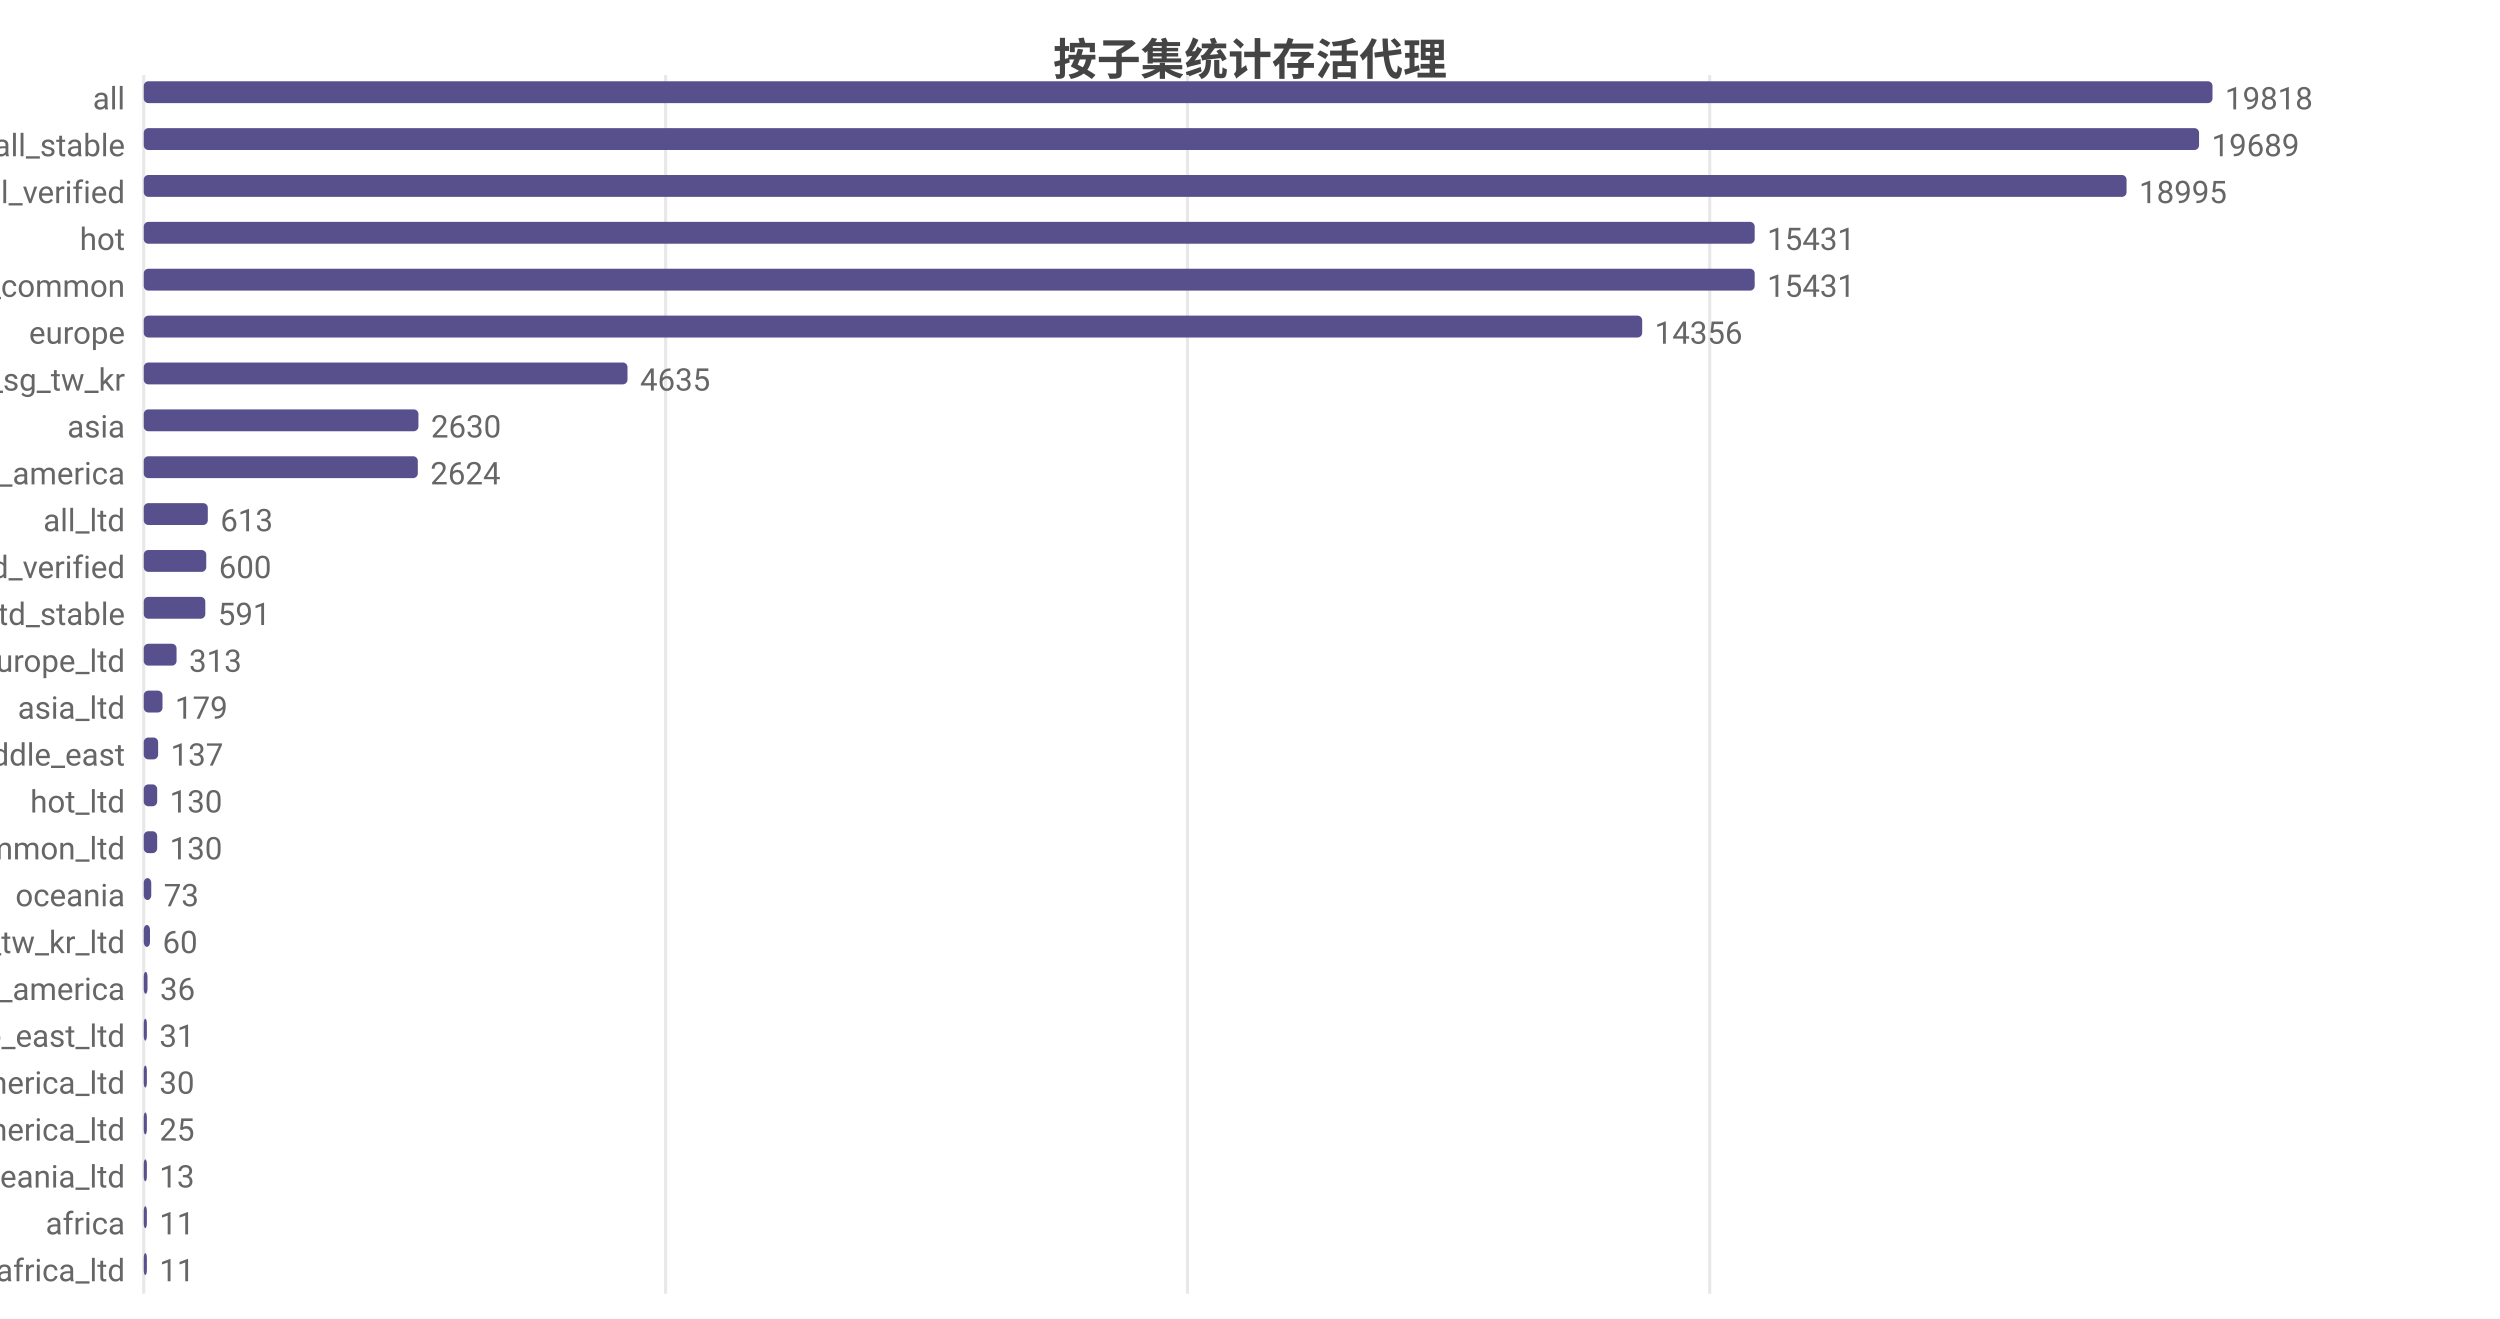
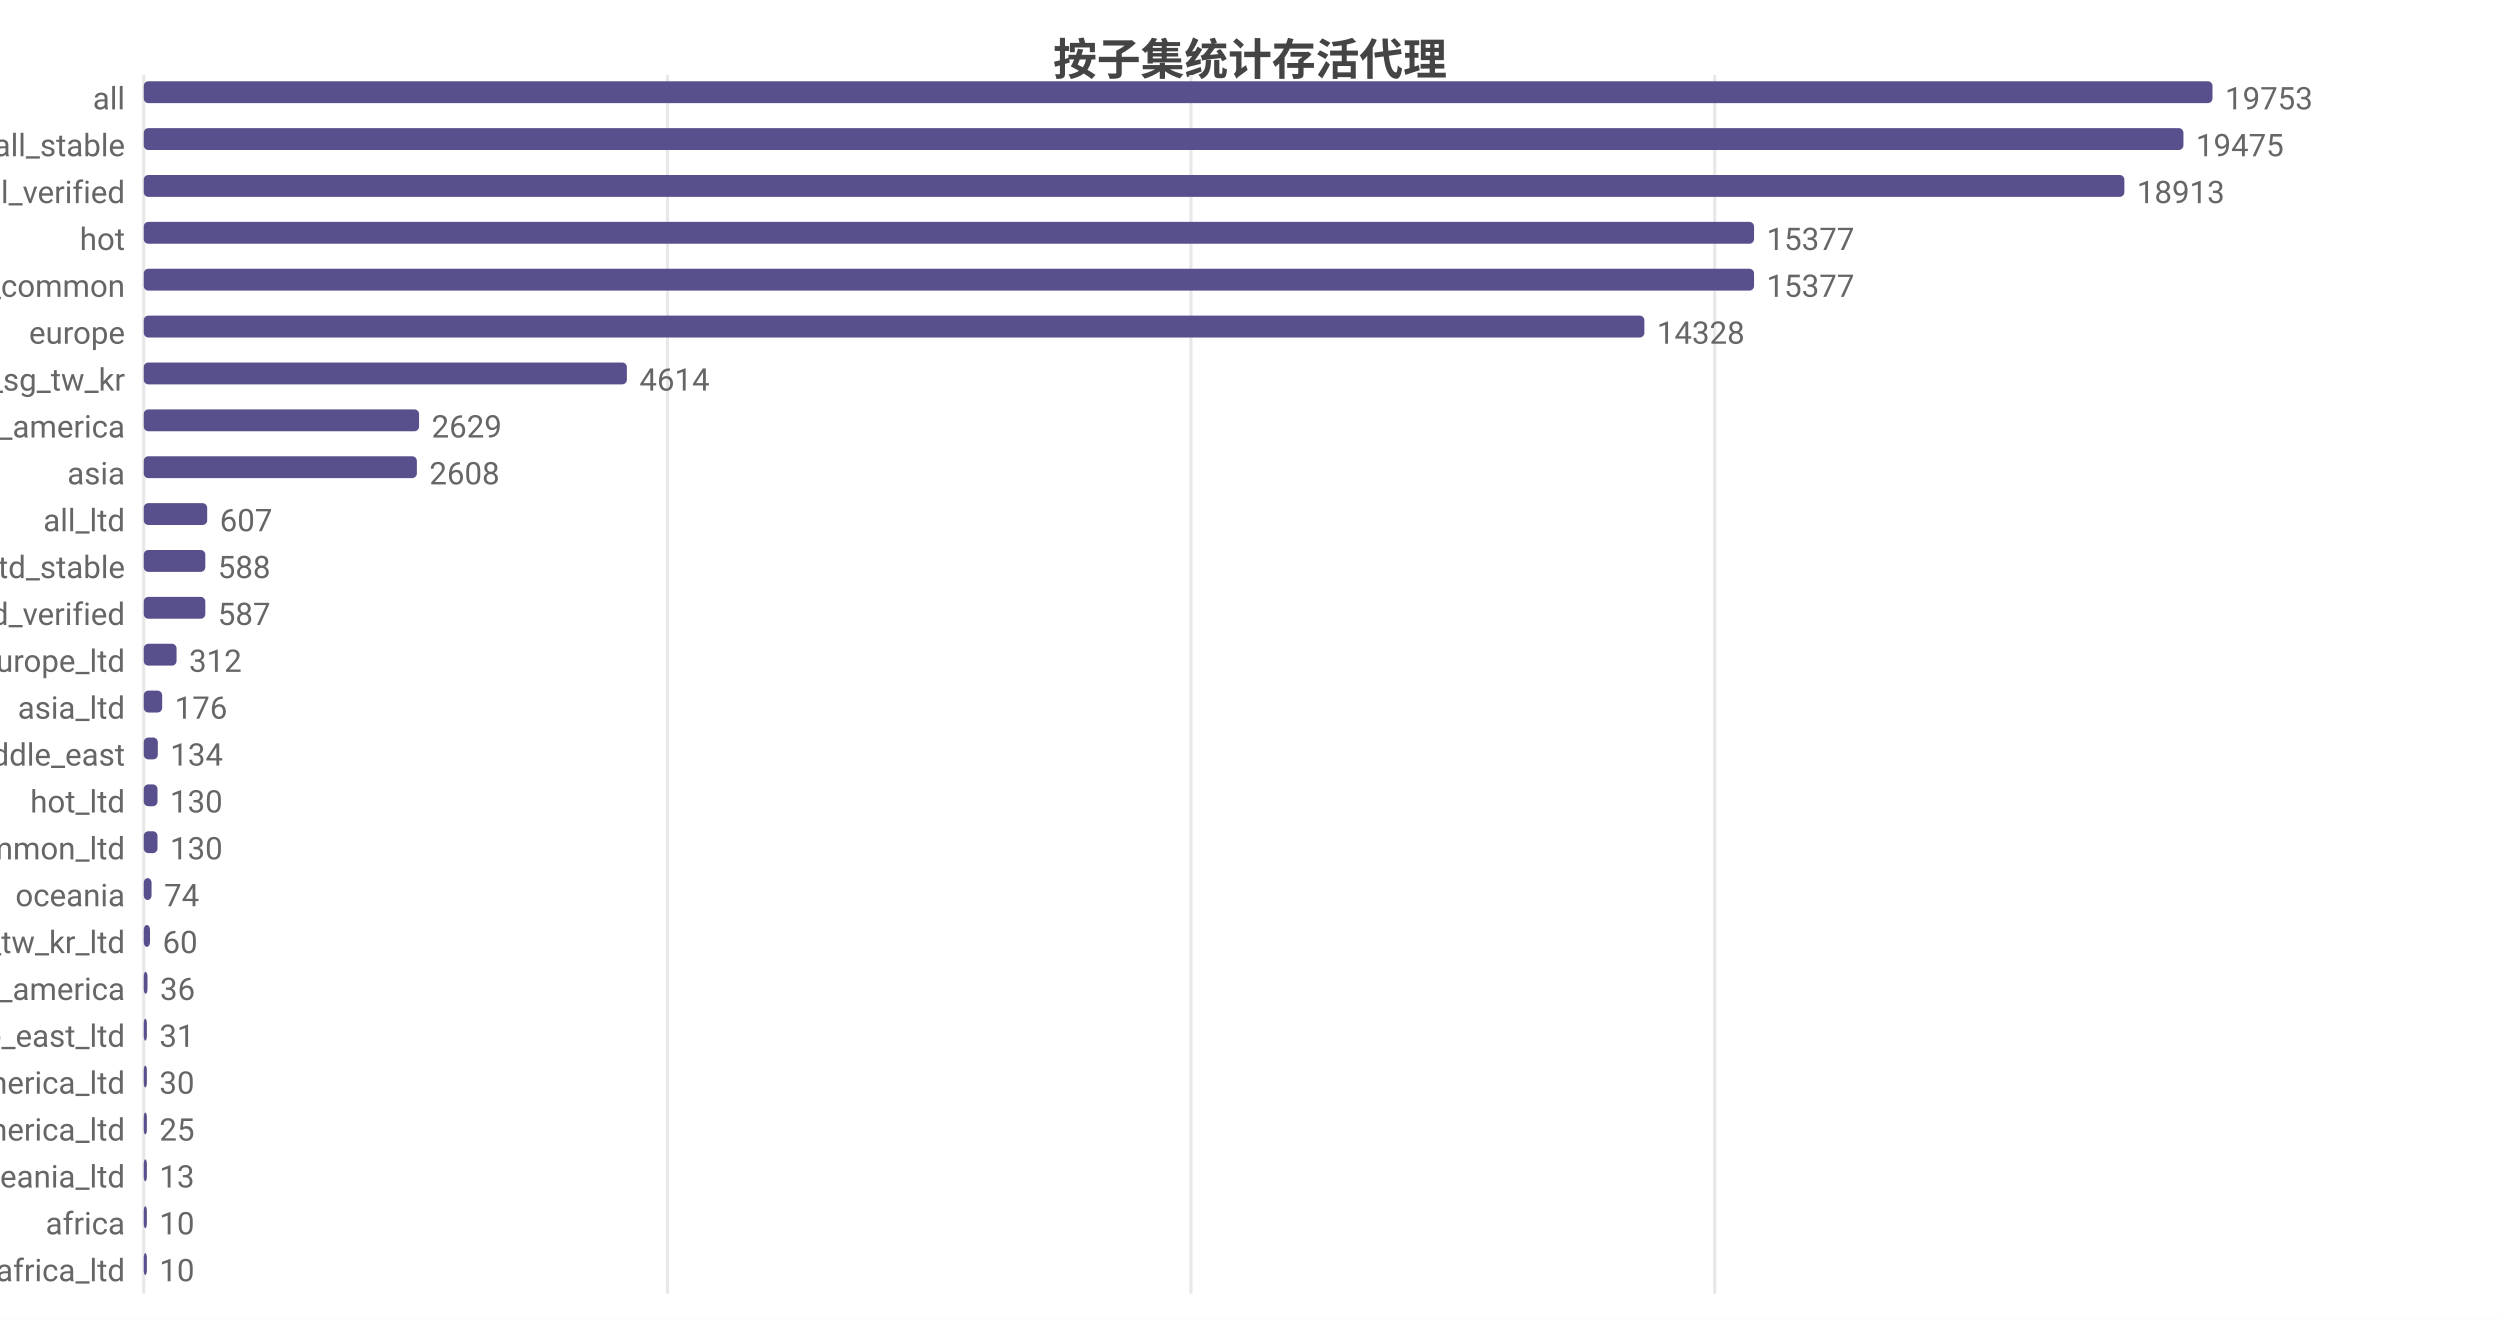
<svg xmlns="http://www.w3.org/2000/svg" width="800" height="422" viewBox="0 0 800 422">
  <rect width="800" height="422" fill="#ffffff" />
  <style>text{font-family:system-ui,-apple-system,'Segoe UI',Roboto,'PingFang SC','Microsoft YaHei','Noto Sans CJK SC',sans-serif}.g{stroke:#e8e8e8;stroke-width:1}.a{stroke:#999;stroke-width:1}.t{font-size:10px;fill:#666}.m{font-size:10px;text-anchor:middle;fill:#666}.e{font-size:10px;text-anchor:end;fill:#666}.l{font-size:11px;fill:#333}.tt{font-size:14px;font-weight:600;text-anchor:middle;fill:#444}.em{font-size:13px;text-anchor:middle;fill:#999}</style>
  <text class="tt" x="400.0" y="24">按子集统计存活代理</text>
  <line class="g" x1="46" y1="24" x2="46" y2="414" />
-   <line class="g" x1="213.0" y1="24" x2="213.0" y2="414" />
-   <line class="g" x1="380.0" y1="24" x2="380.0" y2="414" />
-   <line class="g" x1="547.1" y1="24" x2="547.1" y2="414" />
+   <line class="g" x1="213.6" y1="24" x2="213.6" y2="414" />
+   <line class="g" x1="381.1" y1="24" x2="381.1" y2="414" />
+   <line class="g" x1="548.7" y1="24" x2="548.7" y2="414" />
  <text class="e" x="40" y="35">all</text>
  <rect x="46" y="26" width="662" height="7" fill="#58508d" rx="1.5" />
-   <text class="t" x="712" y="35">19818</text>
+   <text class="t" x="712" y="35">19753</text>
  <text class="e" x="40" y="50">all_stable</text>
-   <rect x="46" y="41" width="657.7" height="7" fill="#58508d" rx="1.5" />
-   <text class="t" x="707.7" y="50">19689</text>
+   <rect x="46" y="41" width="652.7" height="7" fill="#58508d" rx="1.5" />
+   <text class="t" x="702.7" y="50">19475</text>
  <text class="e" x="40" y="65">all_verified</text>
-   <rect x="46" y="56" width="634.5" height="7" fill="#58508d" rx="1.5" />
-   <text class="t" x="684.5" y="65">18995</text>
+   <rect x="46" y="56" width="633.8" height="7" fill="#58508d" rx="1.5" />
+   <text class="t" x="683.8" y="65">18913</text>
  <text class="e" x="40" y="80">hot</text>
-   <rect x="46" y="71" width="515.5" height="7" fill="#58508d" rx="1.5" />
-   <text class="t" x="565.5" y="80">15431</text>
+   <rect x="46" y="71" width="515.3" height="7" fill="#58508d" rx="1.5" />
+   <text class="t" x="565.3" y="80">15377</text>
  <text class="e" x="40" y="95">cn_common</text>
-   <rect x="46" y="86" width="515.5" height="7" fill="#58508d" rx="1.5" />
-   <text class="t" x="565.5" y="95">15431</text>
+   <rect x="46" y="86" width="515.3" height="7" fill="#58508d" rx="1.5" />
+   <text class="t" x="565.3" y="95">15377</text>
  <text class="e" x="40" y="110">europe</text>
-   <rect x="46" y="101" width="479.5" height="7" fill="#58508d" rx="1.5" />
-   <text class="t" x="529.5" y="110">14356</text>
+   <rect x="46" y="101" width="480.2" height="7" fill="#58508d" rx="1.5" />
+   <text class="t" x="530.2" y="110">14328</text>
  <text class="e" x="40" y="125">hk_us_jp_sg_tw_kr</text>
-   <rect x="46" y="116" width="154.8" height="7" fill="#58508d" rx="1.5" />
-   <text class="t" x="204.8" y="125">4635</text>
-   <text class="e" x="40" y="140">asia</text>
-   <rect x="46" y="131" width="87.9" height="7" fill="#58508d" rx="1.5" />
-   <text class="t" x="137.9" y="140">2630</text>
-   <text class="e" x="40" y="155">north_america</text>
-   <rect x="46" y="146" width="87.7" height="7" fill="#58508d" rx="1.5" />
-   <text class="t" x="137.7" y="155">2624</text>
+   <rect x="46" y="116" width="154.6" height="7" fill="#58508d" rx="1.5" />
+   <text class="t" x="204.6" y="125">4614</text>
+   <text class="e" x="40" y="140">north_america</text>
+   <rect x="46" y="131" width="88.1" height="7" fill="#58508d" rx="1.5" />
+   <text class="t" x="138.1" y="140">2629</text>
+   <text class="e" x="40" y="155">asia</text>
+   <rect x="46" y="146" width="87.4" height="7" fill="#58508d" rx="1.5" />
+   <text class="t" x="137.4" y="155">2608</text>
  <text class="e" x="40" y="170">all_ltd</text>
-   <rect x="46" y="161" width="20.5" height="7" fill="#58508d" rx="1.5" />
-   <text class="t" x="70.5" y="170">613</text>
-   <text class="e" x="40" y="185">all_ltd_verified</text>
-   <rect x="46" y="176" width="20.0" height="7" fill="#58508d" rx="1.5" />
-   <text class="t" x="70.0" y="185">600</text>
-   <text class="e" x="40" y="200">all_ltd_stable</text>
+   <rect x="46" y="161" width="20.3" height="7" fill="#58508d" rx="1.5" />
+   <text class="t" x="70.3" y="170">607</text>
+   <text class="e" x="40" y="185">all_ltd_stable</text>
+   <rect x="46" y="176" width="19.7" height="7" fill="#58508d" rx="1.5" />
+   <text class="t" x="69.7" y="185">588</text>
+   <text class="e" x="40" y="200">all_ltd_verified</text>
  <rect x="46" y="191" width="19.7" height="7" fill="#58508d" rx="1.5" />
-   <text class="t" x="69.7" y="200">591</text>
+   <text class="t" x="69.7" y="200">587</text>
  <text class="e" x="40" y="215">europe_ltd</text>
  <rect x="46" y="206" width="10.5" height="7" fill="#58508d" rx="1.5" />
-   <text class="t" x="60.5" y="215">313</text>
+   <text class="t" x="60.5" y="215">312</text>
  <text class="e" x="40" y="230">asia_ltd</text>
-   <rect x="46" y="221" width="6.0" height="7" fill="#58508d" rx="1.5" />
-   <text class="t" x="56.0" y="230">179</text>
+   <rect x="46" y="221" width="5.9" height="7" fill="#58508d" rx="1.5" />
+   <text class="t" x="55.9" y="230">176</text>
  <text class="e" x="40" y="245">middle_east</text>
-   <rect x="46" y="236" width="4.6" height="7" fill="#58508d" rx="1.5" />
-   <text class="t" x="54.6" y="245">137</text>
+   <rect x="46" y="236" width="4.5" height="7" fill="#58508d" rx="1.5" />
+   <text class="t" x="54.5" y="245">134</text>
  <text class="e" x="40" y="260">hot_ltd</text>
-   <rect x="46" y="251" width="4.3" height="7" fill="#58508d" rx="1.5" />
-   <text class="t" x="54.3" y="260">130</text>
+   <rect x="46" y="251" width="4.4" height="7" fill="#58508d" rx="1.5" />
+   <text class="t" x="54.4" y="260">130</text>
  <text class="e" x="40" y="275">cn_common_ltd</text>
-   <rect x="46" y="266" width="4.3" height="7" fill="#58508d" rx="1.5" />
-   <text class="t" x="54.3" y="275">130</text>
+   <rect x="46" y="266" width="4.4" height="7" fill="#58508d" rx="1.5" />
+   <text class="t" x="54.4" y="275">130</text>
  <text class="e" x="40" y="290">oceania</text>
-   <rect x="46" y="281" width="2.4" height="7" fill="#58508d" rx="1.5" />
-   <text class="t" x="52.4" y="290">73</text>
+   <rect x="46" y="281" width="2.5" height="7" fill="#58508d" rx="1.5" />
+   <text class="t" x="52.5" y="290">74</text>
  <text class="e" x="40" y="305">hk_us_jp_sg_tw_kr_ltd</text>
  <rect x="46" y="296" width="2.0" height="7" fill="#58508d" rx="1.5" />
  <text class="t" x="52.0" y="305">60</text>
  <text class="e" x="40" y="320">south_america</text>
  <rect x="46" y="311" width="1.2" height="7" fill="#58508d" rx="1.5" />
  <text class="t" x="51.2" y="320">36</text>
  <text class="e" x="40" y="335">middle_east_ltd</text>
  <rect x="46" y="326" width="1.0" height="7" fill="#58508d" rx="1.5" />
  <text class="t" x="51.0" y="335">31</text>
  <text class="e" x="40" y="350">north_america_ltd</text>
  <rect x="46" y="341" width="1.0" height="7" fill="#58508d" rx="1.5" />
  <text class="t" x="51.0" y="350">30</text>
  <text class="e" x="40" y="365">south_america_ltd</text>
  <rect x="46" y="356" width="1" height="7" fill="#58508d" rx="1.5" />
  <text class="t" x="51" y="365">25</text>
  <text class="e" x="40" y="380">oceania_ltd</text>
  <rect x="46" y="371" width="1" height="7" fill="#58508d" rx="1.5" />
  <text class="t" x="51" y="380">13</text>
  <text class="e" x="40" y="395">africa</text>
  <rect x="46" y="386" width="1" height="7" fill="#58508d" rx="1.5" />
-   <text class="t" x="51" y="395">11</text>
+   <text class="t" x="51" y="395">10</text>
  <text class="e" x="40" y="410">africa_ltd</text>
  <rect x="46" y="401" width="1" height="7" fill="#58508d" rx="1.5" />
-   <text class="t" x="51" y="410">11</text>
+   <text class="t" x="51" y="410">10</text>
</svg>
